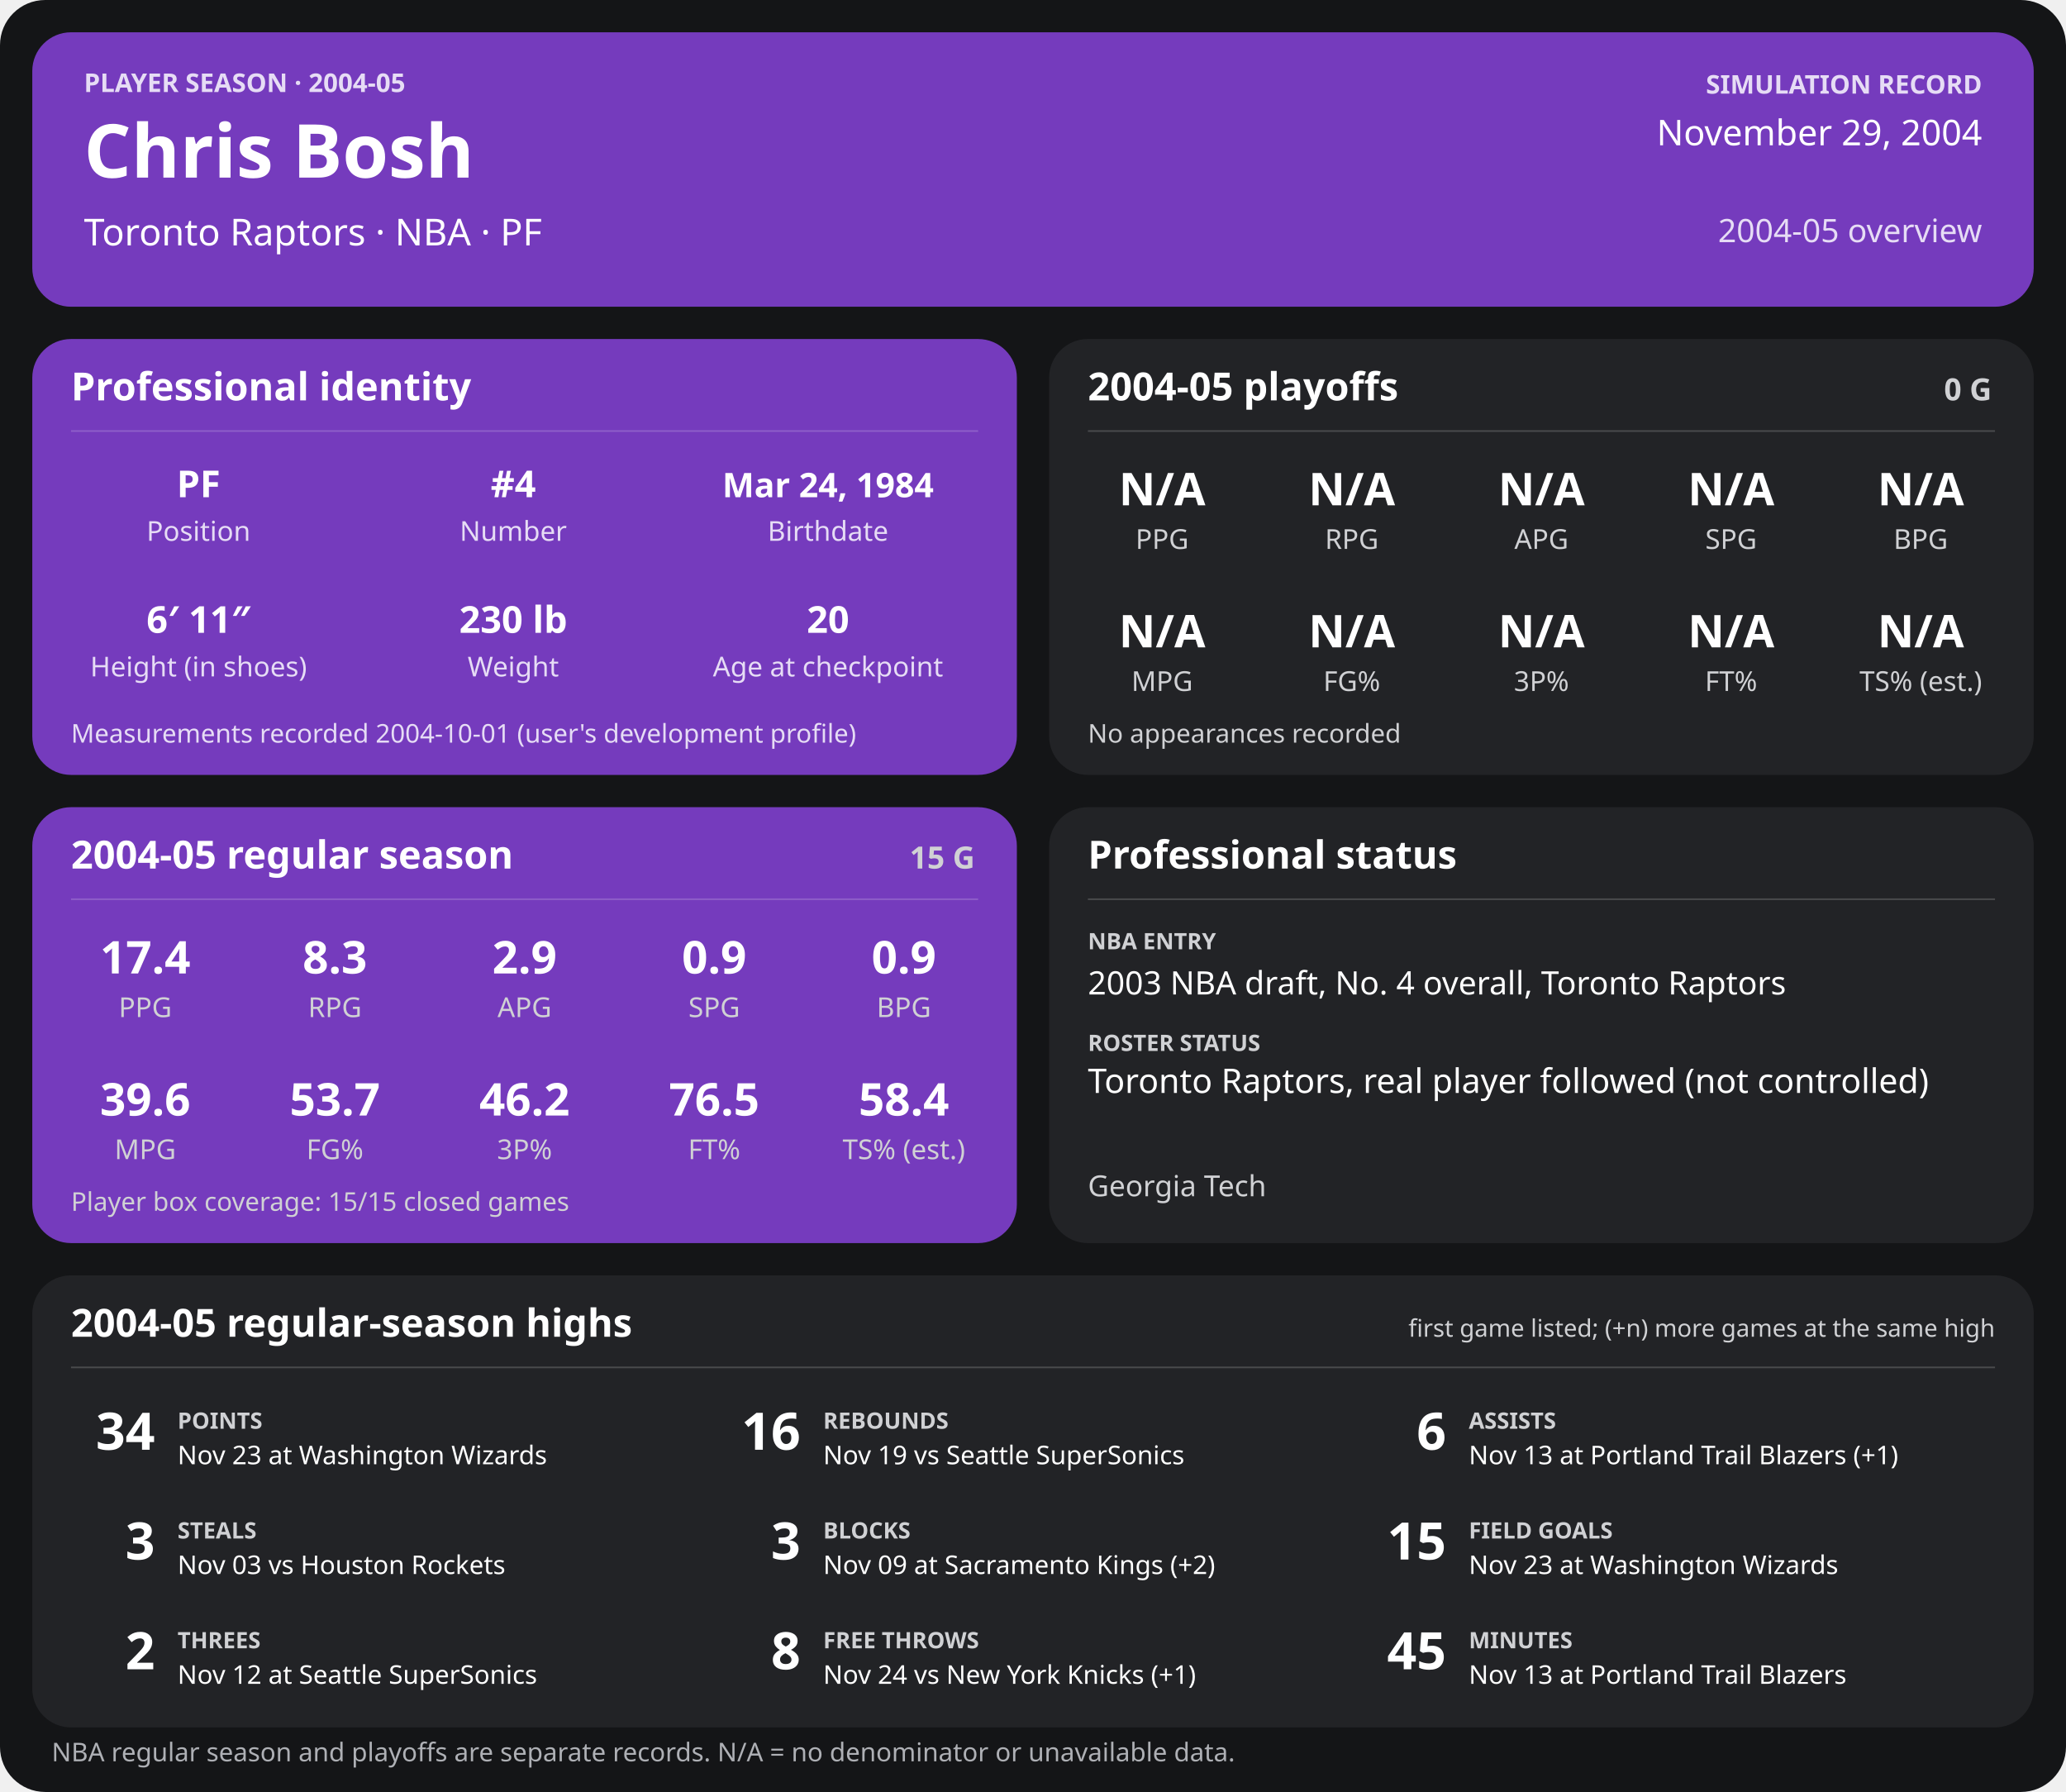
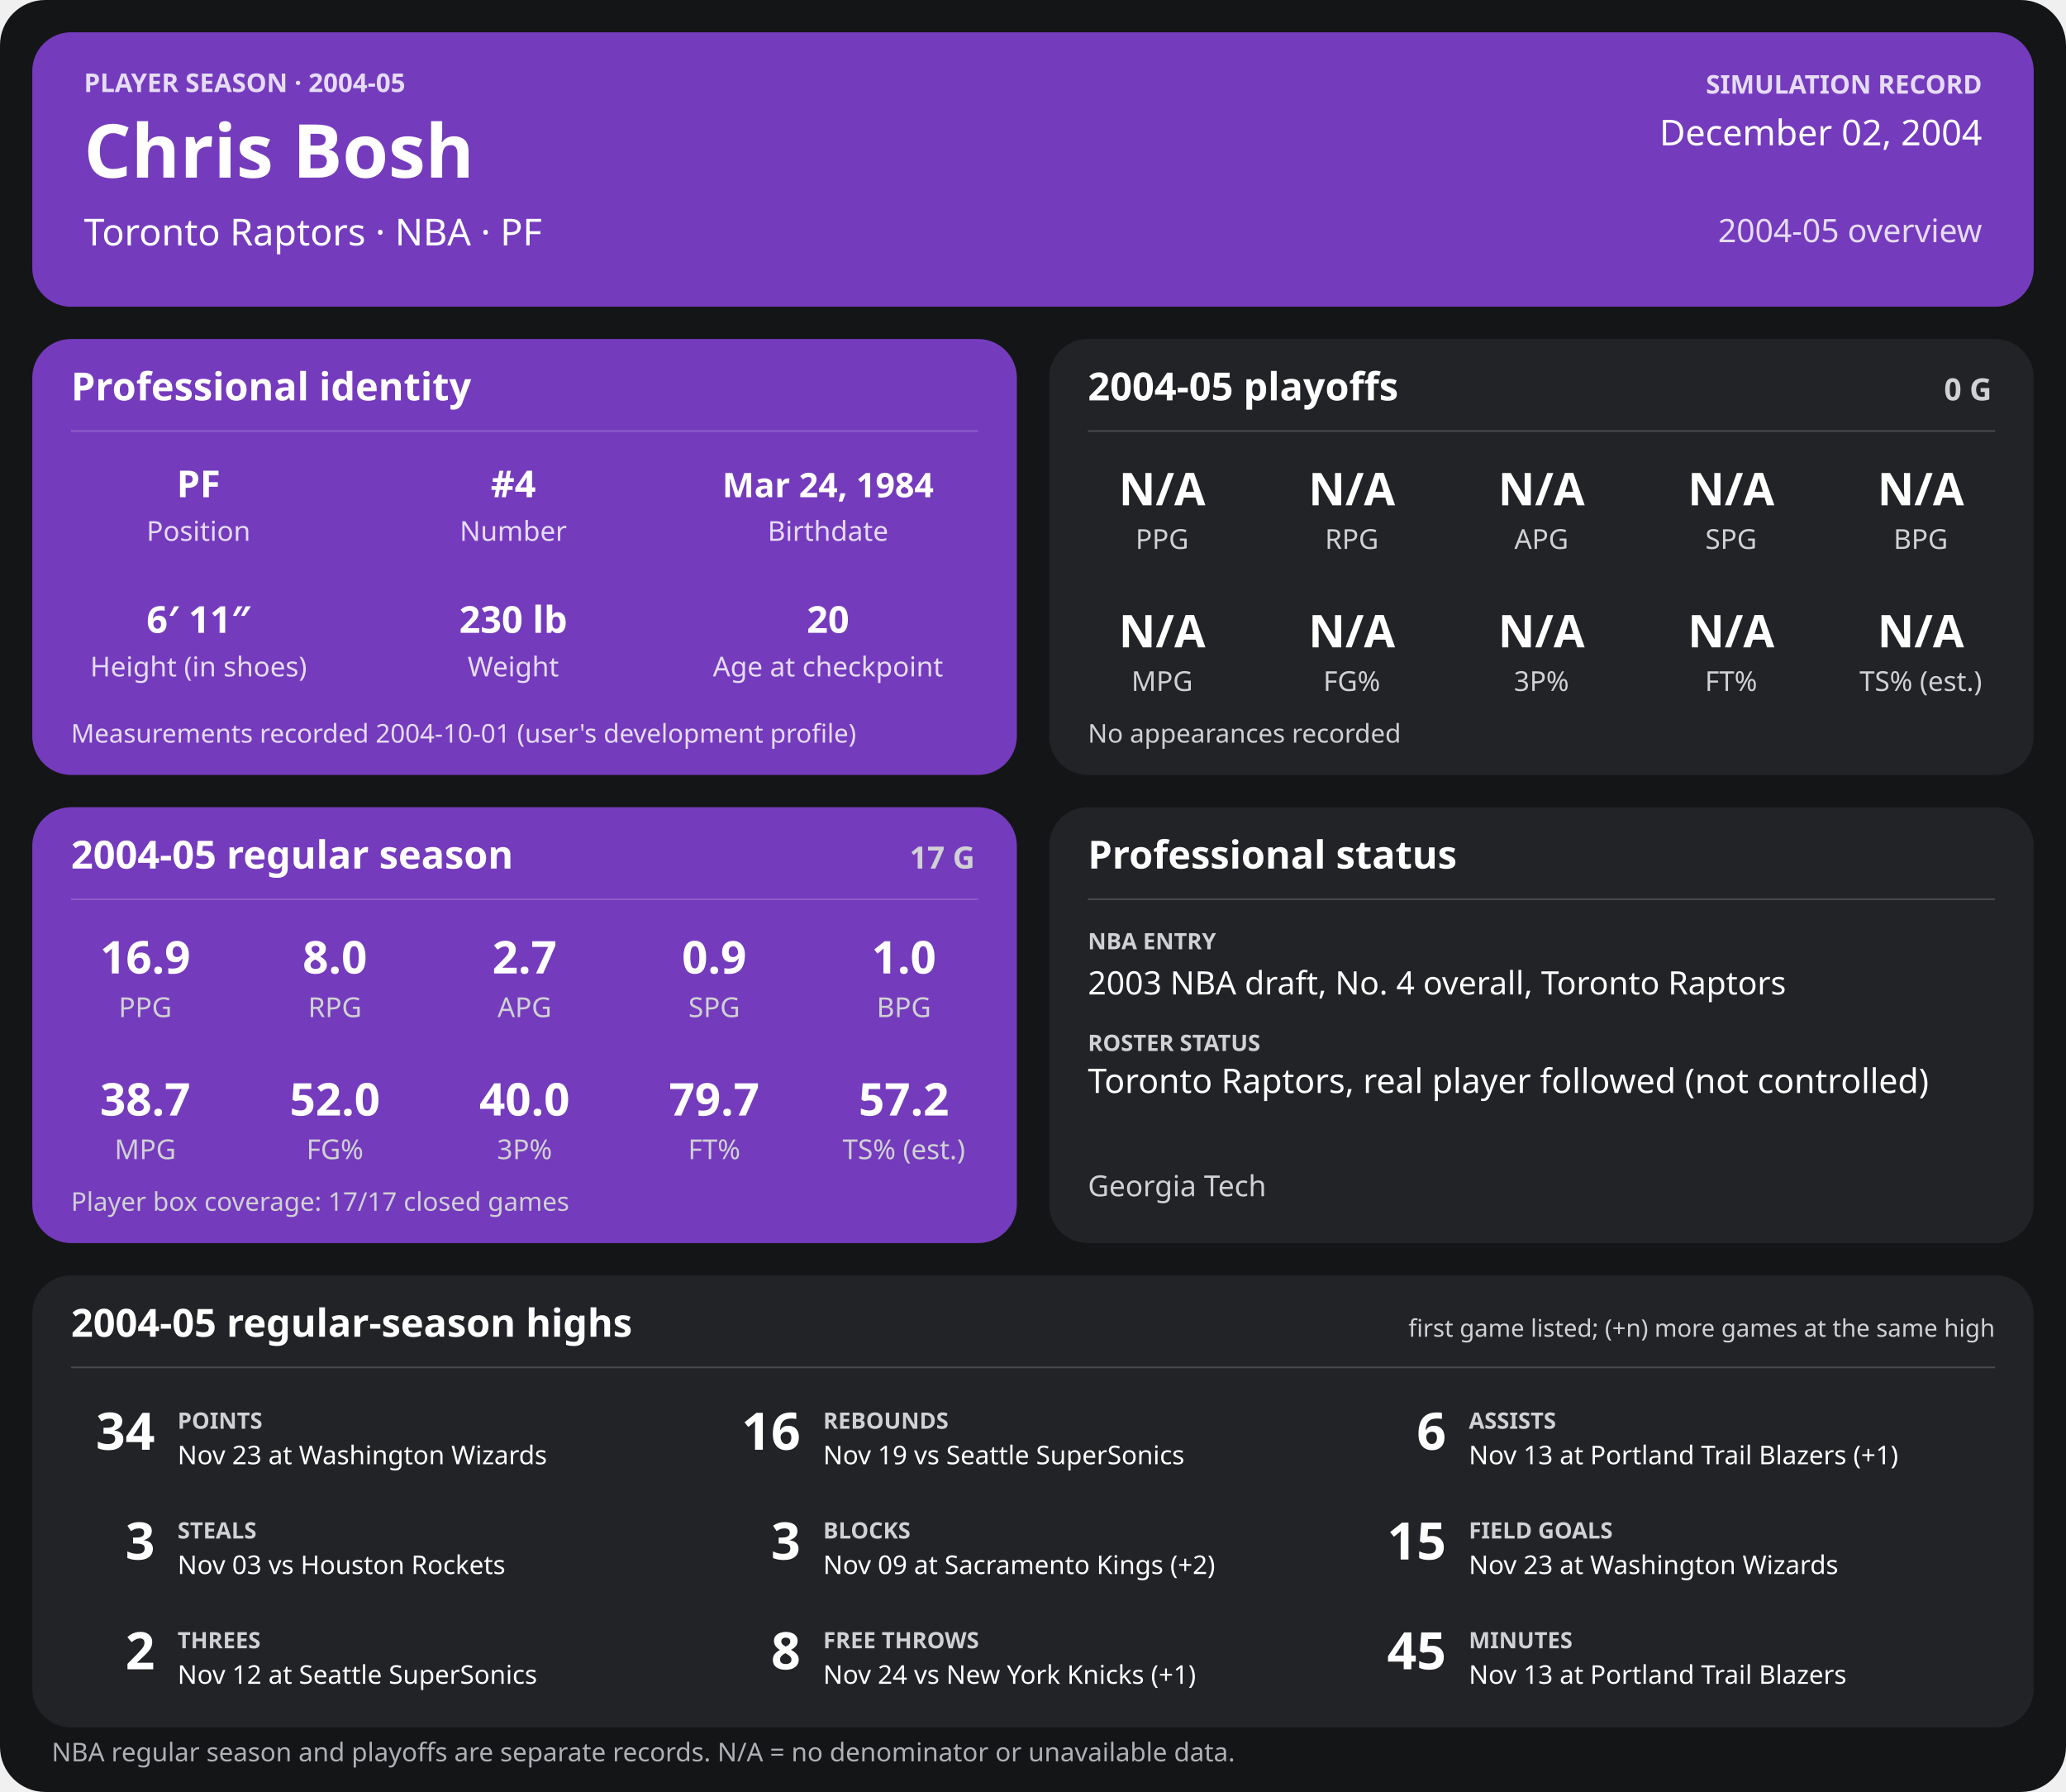
<svg xmlns="http://www.w3.org/2000/svg" width="1280" height="1110" viewBox="0 0 1280 1110" role="img" aria-labelledby="title desc">
  <rect width="1280" height="1110" rx="28" fill="#141517" />
  <g>
    <rect x="20" y="20" width="1240" height="170" rx="24" fill="#753bbd" />
    <text x="52" y="57" font-family="sans-serif" fill="#e6dcf5" font-size="16" font-weight="700" text-anchor="start">PLAYER SEASON · 2004-05</text>
    <text x="52" y="110" font-family="sans-serif" fill="#ffffff" font-size="46" font-weight="700" text-anchor="start">Chris Bosh</text>
    <text x="52" y="152" font-family="sans-serif" fill="#ffffff" font-size="23" font-weight="400" text-anchor="start">Toronto Raptors  ·  NBA  ·  PF</text>
    <text x="1228" y="58" font-family="sans-serif" fill="#e6dcf5" font-size="16" font-weight="700" text-anchor="end">SIMULATION RECORD</text>
-     <text x="1228" y="90" font-family="sans-serif" fill="#ffffff" font-size="22" font-weight="500" text-anchor="end">November 29, 2004</text>
+     <text x="1228" y="90" font-family="sans-serif" fill="#ffffff" font-size="22" font-weight="500" text-anchor="end">December 02, 2004</text>
    <text x="1228" y="150" font-family="sans-serif" fill="#e6dcf5" font-size="20" font-weight="500" text-anchor="end">2004-05 overview</text>
    <rect x="20" y="210" width="610" height="270" rx="24" fill="#753bbd" />
    <text x="44" y="248" font-family="sans-serif" fill="#ffffff" font-size="24" font-weight="700" text-anchor="start">Professional identity</text>
    <line x1="44" y1="267" x2="606" y2="267" stroke="#ffffff" stroke-opacity="0.18" />
    <text x="123" y="308" font-family="sans-serif" fill="#ffffff" font-size="23" font-weight="600" text-anchor="middle">PF</text>
    <text x="123" y="335" font-family="sans-serif" fill="#e6dcf5" font-size="17" font-weight="400" text-anchor="middle">Position</text>
    <text x="318" y="308" font-family="sans-serif" fill="#ffffff" font-size="23" font-weight="600" text-anchor="middle">#4</text>
    <text x="318" y="335" font-family="sans-serif" fill="#e6dcf5" font-size="17" font-weight="400" text-anchor="middle">Number</text>
    <text x="513" y="308" font-family="sans-serif" fill="#ffffff" font-size="21" font-weight="600" text-anchor="middle">Mar 24, 1984</text>
    <text x="513" y="335" font-family="sans-serif" fill="#e6dcf5" font-size="17" font-weight="400" text-anchor="middle">Birthdate</text>
    <text x="123" y="392" font-family="sans-serif" fill="#ffffff" font-size="23" font-weight="600" text-anchor="middle">6′ 11″</text>
    <text x="123" y="419" font-family="sans-serif" fill="#e6dcf5" font-size="17" font-weight="400" text-anchor="middle">Height (in shoes)</text>
    <text x="318" y="392" font-family="sans-serif" fill="#ffffff" font-size="23" font-weight="600" text-anchor="middle">230 lb</text>
    <text x="318" y="419" font-family="sans-serif" fill="#e6dcf5" font-size="17" font-weight="400" text-anchor="middle">Weight</text>
    <text x="513" y="392" font-family="sans-serif" fill="#ffffff" font-size="23" font-weight="600" text-anchor="middle">20</text>
    <text x="513" y="419" font-family="sans-serif" fill="#e6dcf5" font-size="17" font-weight="400" text-anchor="middle">Age at checkpoint</text>
    <text x="44" y="460" font-family="sans-serif" fill="#e6dcf5" font-size="16" font-weight="400" text-anchor="start">Measurements recorded 2004-10-01 (user's development profile)</text>
    <rect x="650" y="210" width="610" height="270" rx="24" fill="#222326" />
    <text x="674" y="248" font-family="sans-serif" fill="#ffffff" font-size="24" font-weight="700" text-anchor="start">2004-05 playoffs</text>
    <text x="1234" y="248" font-family="sans-serif" fill="#d0d1d4" font-size="19" font-weight="700" text-anchor="end">0 G</text>
    <line x1="674" y1="267" x2="1236" y2="267" stroke="#ffffff" stroke-opacity="0.18" />
    <text x="720.0" y="313" font-family="sans-serif" fill="#ffffff" font-size="28" font-weight="600" text-anchor="middle">N/A</text>
    <text x="720.0" y="340" font-family="sans-serif" fill="#d0d1d4" font-size="17" font-weight="400" text-anchor="middle">PPG</text>
    <text x="837.5" y="313" font-family="sans-serif" fill="#ffffff" font-size="28" font-weight="600" text-anchor="middle">N/A</text>
    <text x="837.5" y="340" font-family="sans-serif" fill="#d0d1d4" font-size="17" font-weight="400" text-anchor="middle">RPG</text>
    <text x="955.0" y="313" font-family="sans-serif" fill="#ffffff" font-size="28" font-weight="600" text-anchor="middle">N/A</text>
    <text x="955.0" y="340" font-family="sans-serif" fill="#d0d1d4" font-size="17" font-weight="400" text-anchor="middle">APG</text>
    <text x="1072.5" y="313" font-family="sans-serif" fill="#ffffff" font-size="28" font-weight="600" text-anchor="middle">N/A</text>
    <text x="1072.5" y="340" font-family="sans-serif" fill="#d0d1d4" font-size="17" font-weight="400" text-anchor="middle">SPG</text>
    <text x="1190.0" y="313" font-family="sans-serif" fill="#ffffff" font-size="28" font-weight="600" text-anchor="middle">N/A</text>
    <text x="1190.0" y="340" font-family="sans-serif" fill="#d0d1d4" font-size="17" font-weight="400" text-anchor="middle">BPG</text>
    <text x="720.0" y="401" font-family="sans-serif" fill="#ffffff" font-size="28" font-weight="600" text-anchor="middle">N/A</text>
    <text x="720.0" y="428" font-family="sans-serif" fill="#d0d1d4" font-size="17" font-weight="400" text-anchor="middle">MPG</text>
    <text x="837.5" y="401" font-family="sans-serif" fill="#ffffff" font-size="28" font-weight="600" text-anchor="middle">N/A</text>
    <text x="837.5" y="428" font-family="sans-serif" fill="#d0d1d4" font-size="17" font-weight="400" text-anchor="middle">FG%</text>
    <text x="955.0" y="401" font-family="sans-serif" fill="#ffffff" font-size="28" font-weight="600" text-anchor="middle">N/A</text>
    <text x="955.0" y="428" font-family="sans-serif" fill="#d0d1d4" font-size="17" font-weight="400" text-anchor="middle">3P%</text>
    <text x="1072.5" y="401" font-family="sans-serif" fill="#ffffff" font-size="28" font-weight="600" text-anchor="middle">N/A</text>
    <text x="1072.5" y="428" font-family="sans-serif" fill="#d0d1d4" font-size="17" font-weight="400" text-anchor="middle">FT%</text>
    <text x="1190.0" y="401" font-family="sans-serif" fill="#ffffff" font-size="28" font-weight="600" text-anchor="middle">N/A</text>
    <text x="1190.0" y="428" font-family="sans-serif" fill="#d0d1d4" font-size="17" font-weight="400" text-anchor="middle">TS% (est.)</text>
    <text x="674" y="460" font-family="sans-serif" fill="#d0d1d4" font-size="16" font-weight="400" text-anchor="start">No appearances recorded</text>
    <rect x="20" y="500" width="610" height="270" rx="24" fill="#753bbd" />
    <text x="44" y="538" font-family="sans-serif" fill="#ffffff" font-size="24" font-weight="700" text-anchor="start">2004-05 regular season</text>
-     <text x="604" y="538" font-family="sans-serif" fill="#d0d1d4" font-size="19" font-weight="700" text-anchor="end">15 G</text>
+     <text x="604" y="538" font-family="sans-serif" fill="#d0d1d4" font-size="19" font-weight="700" text-anchor="end">17 G</text>
    <line x1="44" y1="557" x2="606" y2="557" stroke="#ffffff" stroke-opacity="0.18" />
-     <text x="90.0" y="603" font-family="sans-serif" fill="#ffffff" font-size="28" font-weight="600" text-anchor="middle">17.4</text>
+     <text x="90.0" y="603" font-family="sans-serif" fill="#ffffff" font-size="28" font-weight="600" text-anchor="middle">16.9</text>
    <text x="90.0" y="630" font-family="sans-serif" fill="#d0d1d4" font-size="17" font-weight="400" text-anchor="middle">PPG</text>
-     <text x="207.5" y="603" font-family="sans-serif" fill="#ffffff" font-size="28" font-weight="600" text-anchor="middle">8.3</text>
+     <text x="207.5" y="603" font-family="sans-serif" fill="#ffffff" font-size="28" font-weight="600" text-anchor="middle">8.0</text>
    <text x="207.5" y="630" font-family="sans-serif" fill="#d0d1d4" font-size="17" font-weight="400" text-anchor="middle">RPG</text>
-     <text x="325.0" y="603" font-family="sans-serif" fill="#ffffff" font-size="28" font-weight="600" text-anchor="middle">2.9</text>
+     <text x="325.0" y="603" font-family="sans-serif" fill="#ffffff" font-size="28" font-weight="600" text-anchor="middle">2.7</text>
    <text x="325.0" y="630" font-family="sans-serif" fill="#d0d1d4" font-size="17" font-weight="400" text-anchor="middle">APG</text>
    <text x="442.5" y="603" font-family="sans-serif" fill="#ffffff" font-size="28" font-weight="600" text-anchor="middle">0.9</text>
    <text x="442.5" y="630" font-family="sans-serif" fill="#d0d1d4" font-size="17" font-weight="400" text-anchor="middle">SPG</text>
-     <text x="560.0" y="603" font-family="sans-serif" fill="#ffffff" font-size="28" font-weight="600" text-anchor="middle">0.9</text>
+     <text x="560.0" y="603" font-family="sans-serif" fill="#ffffff" font-size="28" font-weight="600" text-anchor="middle">1.0</text>
    <text x="560.0" y="630" font-family="sans-serif" fill="#d0d1d4" font-size="17" font-weight="400" text-anchor="middle">BPG</text>
-     <text x="90.0" y="691" font-family="sans-serif" fill="#ffffff" font-size="28" font-weight="600" text-anchor="middle">39.6</text>
+     <text x="90.0" y="691" font-family="sans-serif" fill="#ffffff" font-size="28" font-weight="600" text-anchor="middle">38.7</text>
    <text x="90.0" y="718" font-family="sans-serif" fill="#d0d1d4" font-size="17" font-weight="400" text-anchor="middle">MPG</text>
-     <text x="207.5" y="691" font-family="sans-serif" fill="#ffffff" font-size="28" font-weight="600" text-anchor="middle">53.7</text>
+     <text x="207.5" y="691" font-family="sans-serif" fill="#ffffff" font-size="28" font-weight="600" text-anchor="middle">52.0</text>
    <text x="207.5" y="718" font-family="sans-serif" fill="#d0d1d4" font-size="17" font-weight="400" text-anchor="middle">FG%</text>
-     <text x="325.0" y="691" font-family="sans-serif" fill="#ffffff" font-size="28" font-weight="600" text-anchor="middle">46.2</text>
+     <text x="325.0" y="691" font-family="sans-serif" fill="#ffffff" font-size="28" font-weight="600" text-anchor="middle">40.0</text>
    <text x="325.0" y="718" font-family="sans-serif" fill="#d0d1d4" font-size="17" font-weight="400" text-anchor="middle">3P%</text>
-     <text x="442.5" y="691" font-family="sans-serif" fill="#ffffff" font-size="28" font-weight="600" text-anchor="middle">76.5</text>
+     <text x="442.5" y="691" font-family="sans-serif" fill="#ffffff" font-size="28" font-weight="600" text-anchor="middle">79.7</text>
    <text x="442.5" y="718" font-family="sans-serif" fill="#d0d1d4" font-size="17" font-weight="400" text-anchor="middle">FT%</text>
-     <text x="560.0" y="691" font-family="sans-serif" fill="#ffffff" font-size="28" font-weight="600" text-anchor="middle">58.4</text>
+     <text x="560.0" y="691" font-family="sans-serif" fill="#ffffff" font-size="28" font-weight="600" text-anchor="middle">57.2</text>
    <text x="560.0" y="718" font-family="sans-serif" fill="#d0d1d4" font-size="17" font-weight="400" text-anchor="middle">TS% (est.)</text>
-     <text x="44" y="750" font-family="sans-serif" fill="#d0d1d4" font-size="16" font-weight="400" text-anchor="start">Player box coverage: 15/15 closed games</text>
+     <text x="44" y="750" font-family="sans-serif" fill="#d0d1d4" font-size="16" font-weight="400" text-anchor="start">Player box coverage: 17/17 closed games</text>
    <rect x="650" y="500" width="610" height="270" rx="24" fill="#222326" />
    <text x="674" y="538" font-family="sans-serif" fill="#ffffff" font-size="24" font-weight="700" text-anchor="start">Professional status</text>
    <line x1="674" y1="557" x2="1236" y2="557" stroke="#ffffff" stroke-opacity="0.18" />
    <text x="674" y="588" font-family="sans-serif" fill="#d0d1d4" font-size="14" font-weight="700" text-anchor="start">NBA ENTRY</text>
    <text x="674" y="616" font-family="sans-serif" fill="#ffffff" font-size="20" font-weight="500" text-anchor="start">2003 NBA draft, No. 4 overall, Toronto Raptors</text>
    <text x="674" y="651" font-family="sans-serif" fill="#d0d1d4" font-size="14" font-weight="700" text-anchor="start">ROSTER STATUS</text>
    <text x="674" y="677" font-family="sans-serif" fill="#ffffff" font-size="21" font-weight="500" text-anchor="start">Toronto Raptors, real player followed (not controlled)</text>
    <text x="674" y="741" font-family="sans-serif" fill="#d0d1d4" font-size="18" font-weight="400" text-anchor="start">Georgia Tech</text>
    <rect x="20" y="790" width="1240" height="280" rx="24" fill="#222326" />
    <text x="44" y="828" font-family="sans-serif" fill="#ffffff" font-size="24" font-weight="700" text-anchor="start">2004-05 regular-season highs</text>
    <text x="1236" y="828" font-family="sans-serif" fill="#d0d1d4" font-size="15" font-weight="400" text-anchor="end">first game listed; (+n) more games at the same high</text>
    <line x1="44" y1="847" x2="1236" y2="847" stroke="#ffffff" stroke-opacity="0.18" />
    <text x="96" y="898" font-family="sans-serif" fill="#ffffff" font-size="32" font-weight="700" text-anchor="end">34</text>
    <text x="110" y="885" font-family="sans-serif" fill="#d0d1d4" font-size="14" font-weight="700" text-anchor="start">POINTS</text>
    <text x="110" y="907" font-family="sans-serif" fill="#ffffff" font-size="16" font-weight="400" text-anchor="start">Nov 23 at Washington Wizards</text>
    <text x="496" y="898" font-family="sans-serif" fill="#ffffff" font-size="32" font-weight="700" text-anchor="end">16</text>
    <text x="510" y="885" font-family="sans-serif" fill="#d0d1d4" font-size="14" font-weight="700" text-anchor="start">REBOUNDS</text>
    <text x="510" y="907" font-family="sans-serif" fill="#ffffff" font-size="16" font-weight="400" text-anchor="start">Nov 19 vs Seattle SuperSonics</text>
    <text x="896" y="898" font-family="sans-serif" fill="#ffffff" font-size="32" font-weight="700" text-anchor="end">6</text>
    <text x="910" y="885" font-family="sans-serif" fill="#d0d1d4" font-size="14" font-weight="700" text-anchor="start">ASSISTS</text>
    <text x="910" y="907" font-family="sans-serif" fill="#ffffff" font-size="16" font-weight="400" text-anchor="start">Nov 13 at Portland Trail Blazers (+1)</text>
    <text x="96" y="966" font-family="sans-serif" fill="#ffffff" font-size="32" font-weight="700" text-anchor="end">3</text>
    <text x="110" y="953" font-family="sans-serif" fill="#d0d1d4" font-size="14" font-weight="700" text-anchor="start">STEALS</text>
    <text x="110" y="975" font-family="sans-serif" fill="#ffffff" font-size="16" font-weight="400" text-anchor="start">Nov 03 vs Houston Rockets</text>
    <text x="496" y="966" font-family="sans-serif" fill="#ffffff" font-size="32" font-weight="700" text-anchor="end">3</text>
    <text x="510" y="953" font-family="sans-serif" fill="#d0d1d4" font-size="14" font-weight="700" text-anchor="start">BLOCKS</text>
    <text x="510" y="975" font-family="sans-serif" fill="#ffffff" font-size="16" font-weight="400" text-anchor="start">Nov 09 at Sacramento Kings (+2)</text>
    <text x="896" y="966" font-family="sans-serif" fill="#ffffff" font-size="32" font-weight="700" text-anchor="end">15</text>
    <text x="910" y="953" font-family="sans-serif" fill="#d0d1d4" font-size="14" font-weight="700" text-anchor="start">FIELD GOALS</text>
    <text x="910" y="975" font-family="sans-serif" fill="#ffffff" font-size="16" font-weight="400" text-anchor="start">Nov 23 at Washington Wizards</text>
    <text x="96" y="1034" font-family="sans-serif" fill="#ffffff" font-size="32" font-weight="700" text-anchor="end">2</text>
    <text x="110" y="1021" font-family="sans-serif" fill="#d0d1d4" font-size="14" font-weight="700" text-anchor="start">THREES</text>
    <text x="110" y="1043" font-family="sans-serif" fill="#ffffff" font-size="16" font-weight="400" text-anchor="start">Nov 12 at Seattle SuperSonics</text>
    <text x="496" y="1034" font-family="sans-serif" fill="#ffffff" font-size="32" font-weight="700" text-anchor="end">8</text>
    <text x="510" y="1021" font-family="sans-serif" fill="#d0d1d4" font-size="14" font-weight="700" text-anchor="start">FREE THROWS</text>
    <text x="510" y="1043" font-family="sans-serif" fill="#ffffff" font-size="16" font-weight="400" text-anchor="start">Nov 24 vs New York Knicks (+1)</text>
    <text x="896" y="1034" font-family="sans-serif" fill="#ffffff" font-size="32" font-weight="700" text-anchor="end">45</text>
    <text x="910" y="1021" font-family="sans-serif" fill="#d0d1d4" font-size="14" font-weight="700" text-anchor="start">MINUTES</text>
    <text x="910" y="1043" font-family="sans-serif" fill="#ffffff" font-size="16" font-weight="400" text-anchor="start">Nov 13 at Portland Trail Blazers</text>
    <text x="32" y="1091" font-family="sans-serif" fill="#aeb0b5" font-size="16" font-weight="400" text-anchor="start">NBA regular season and playoffs are separate records. N/A = no denominator or unavailable data.</text>
  </g>
</svg>
